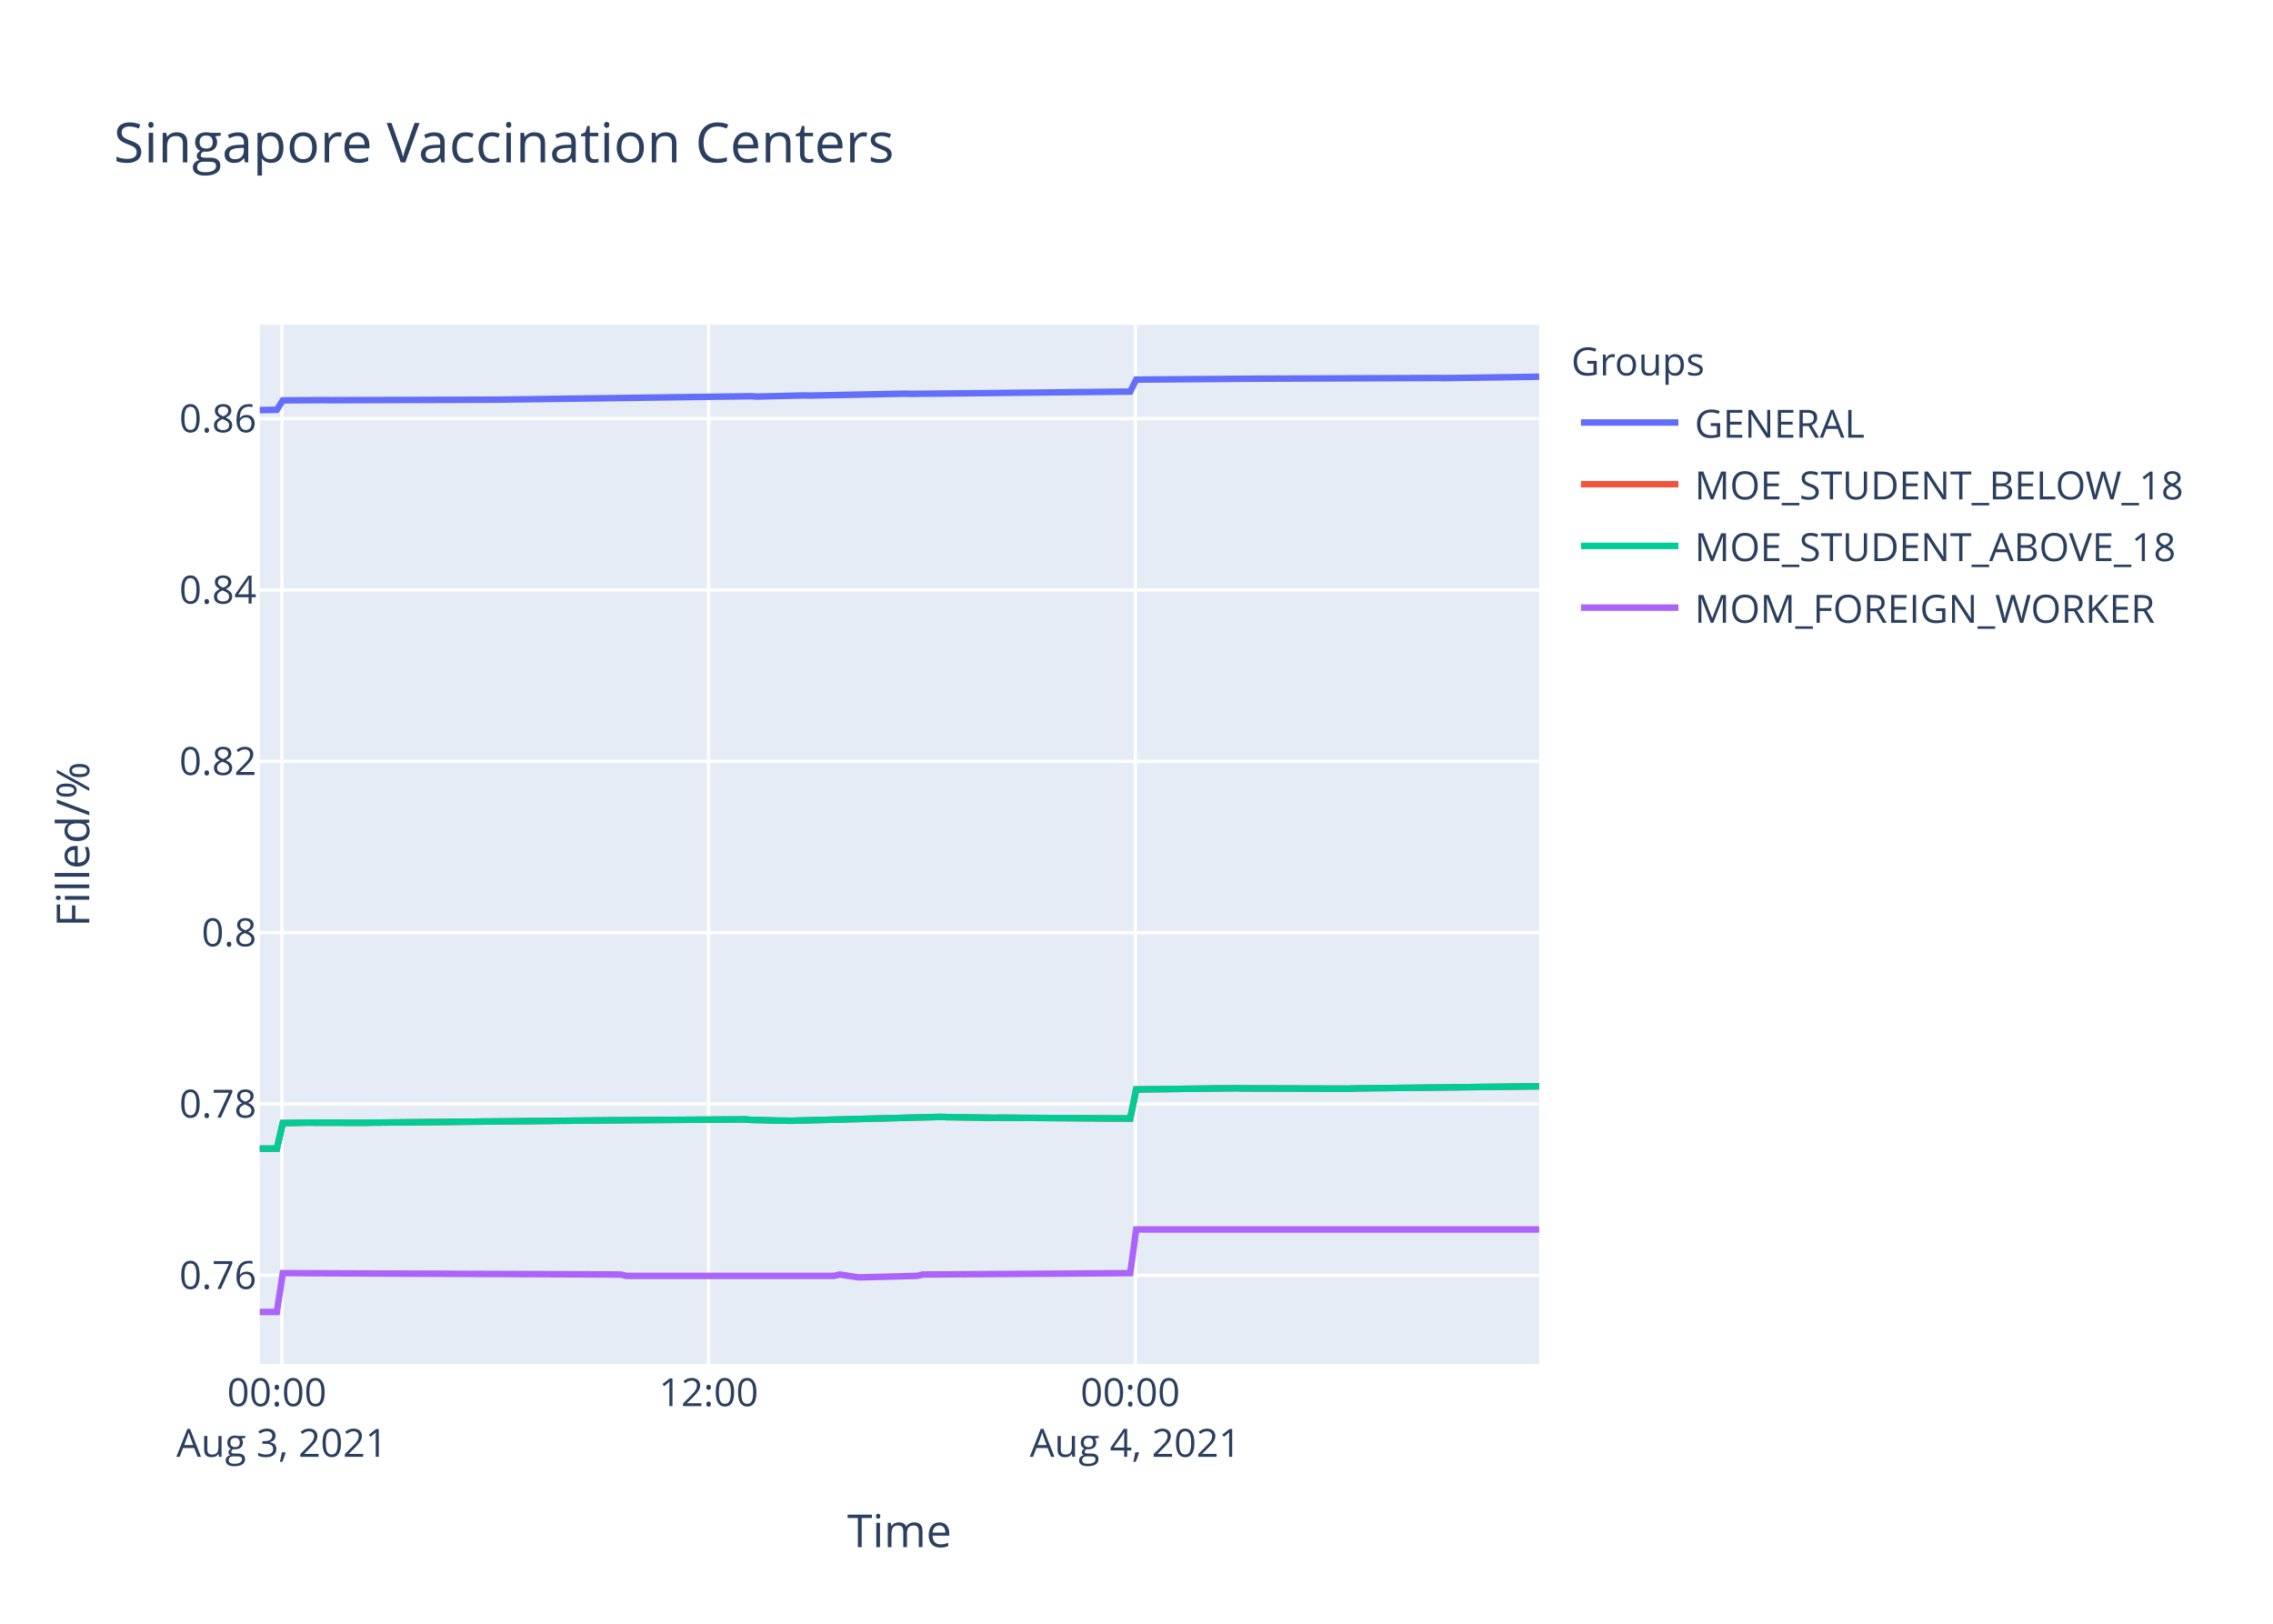
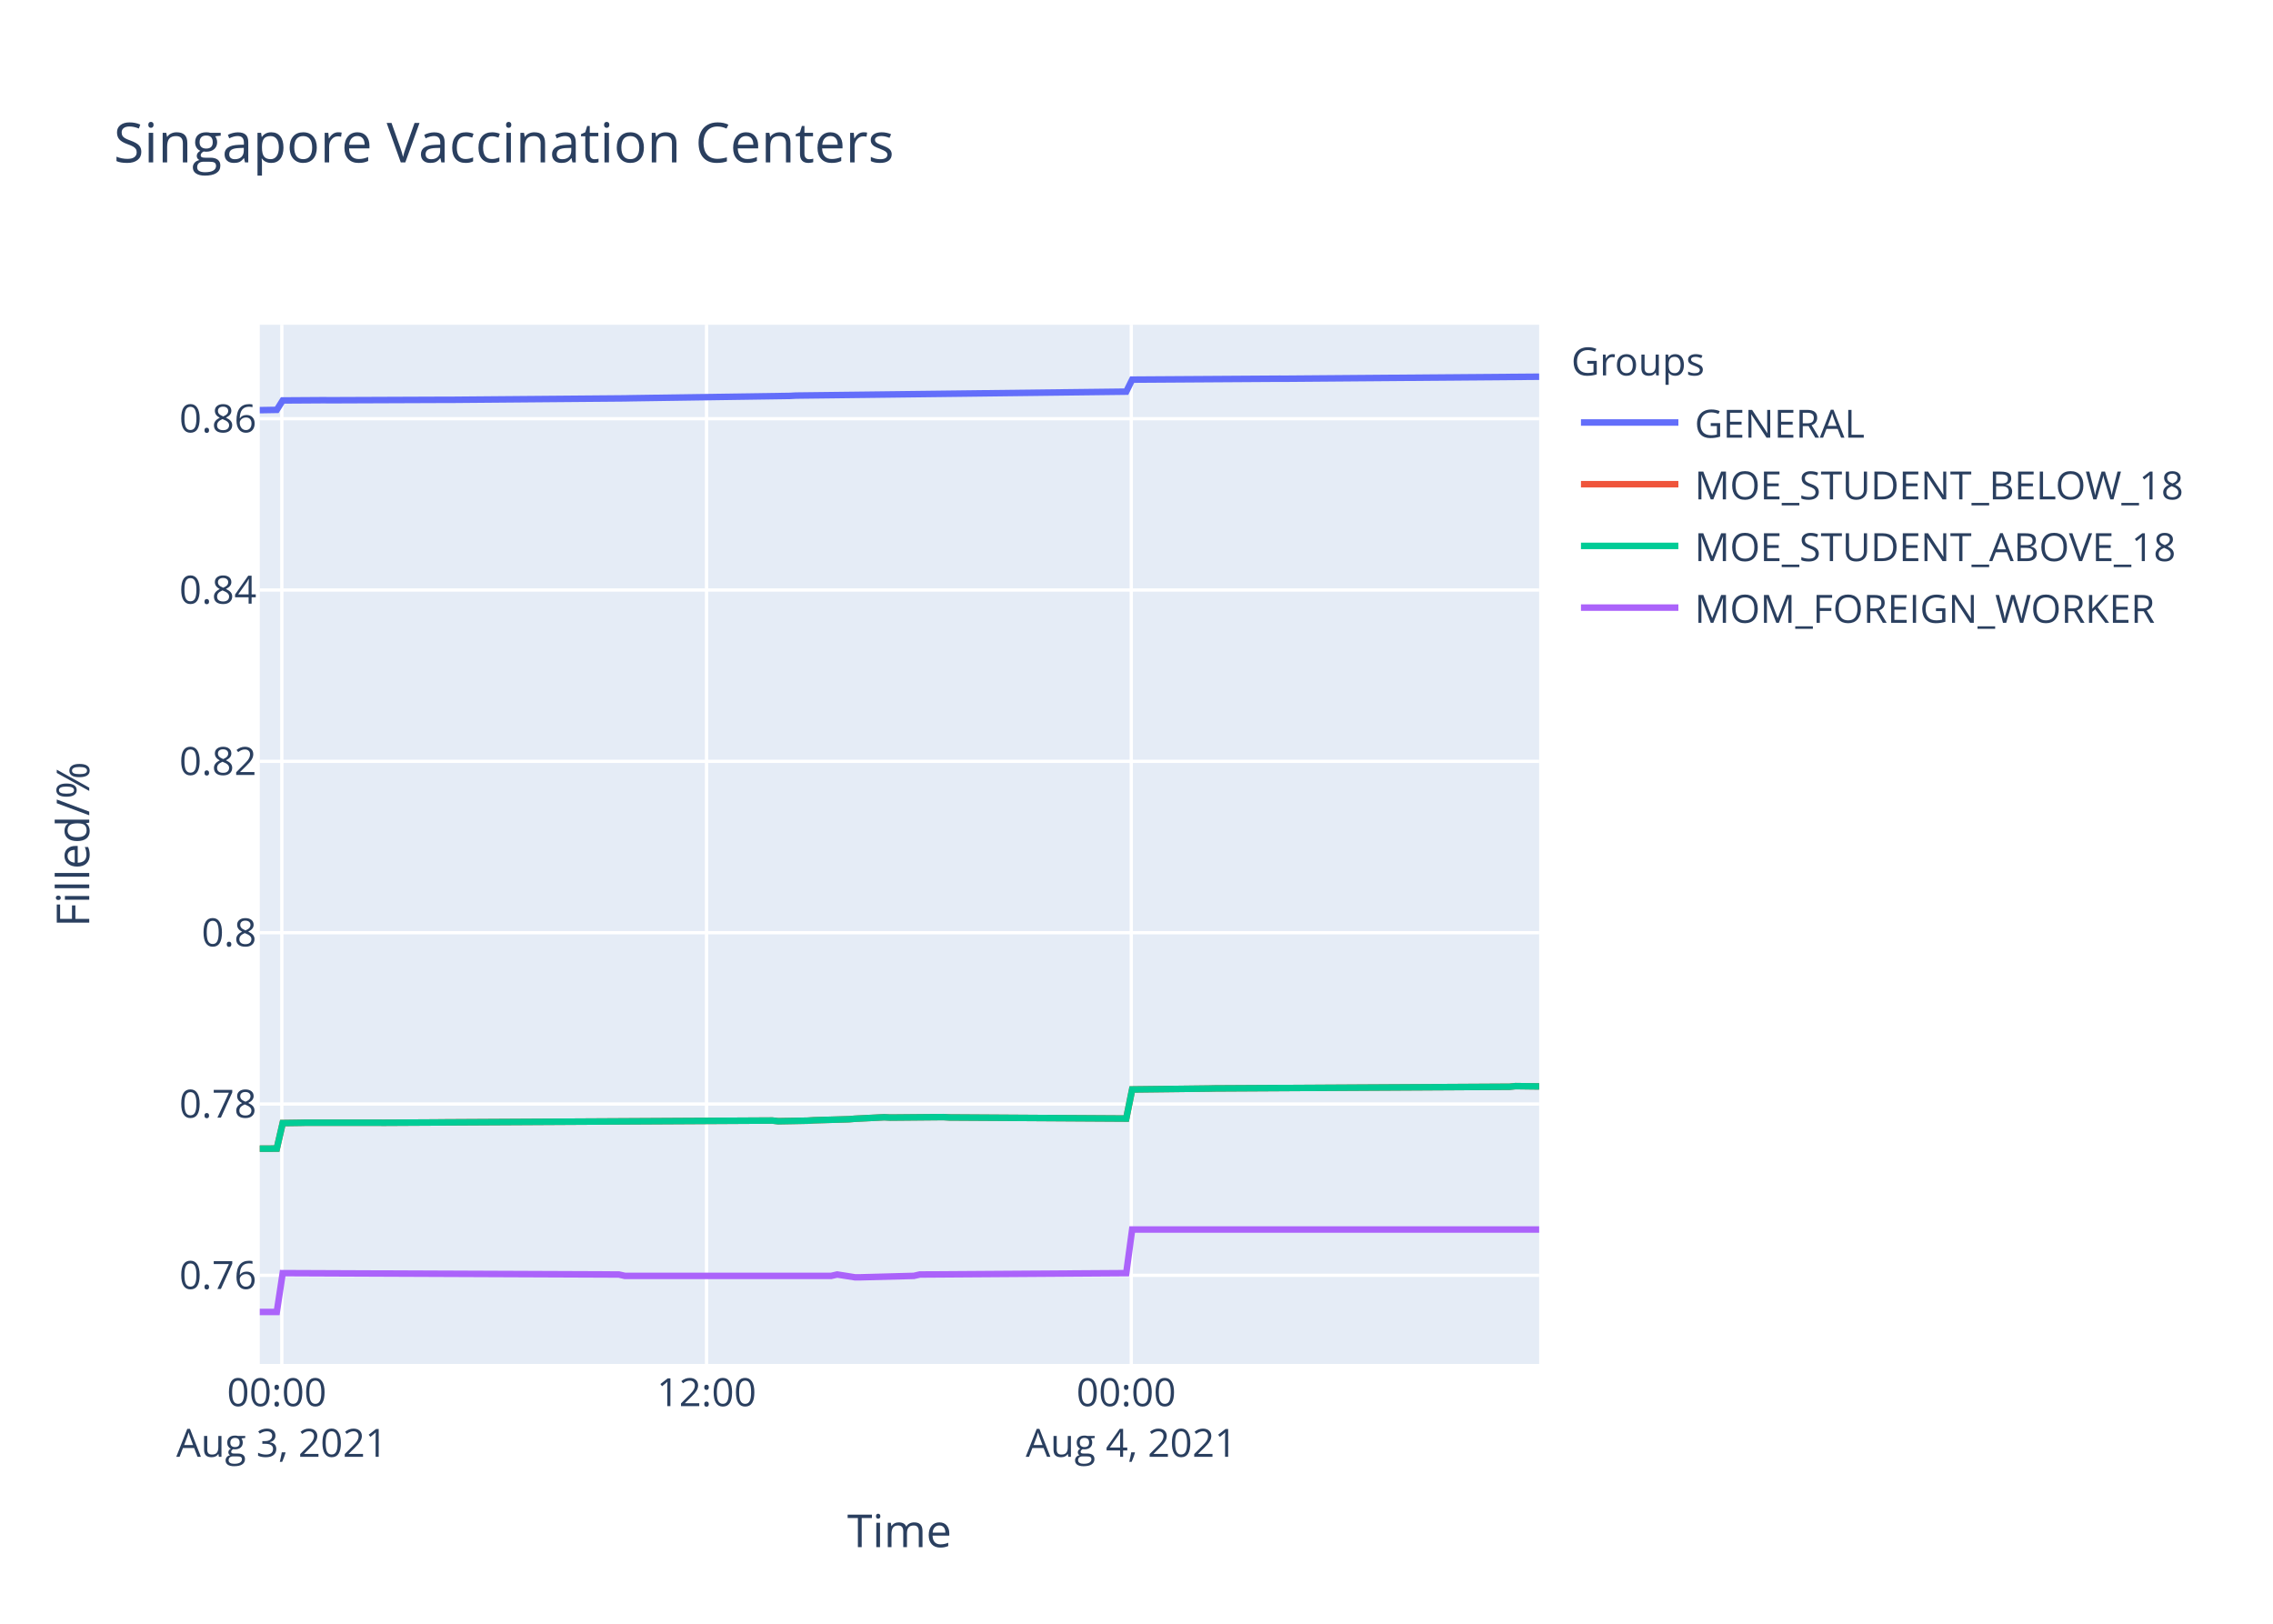
<svg xmlns="http://www.w3.org/2000/svg" class="main-svg" width="700" height="500" style="" viewBox="0 0 700 500">
  <rect x="0" y="0" width="700" height="500" style="fill: rgb(255, 255, 255); fill-opacity: 1;" />
-   <defs id="defs-abf7b7">
+   <defs id="defs-b73bee">
    <g class="clips">
-       <clipPath id="clipabf7b7xyplot" class="plotclip">
+       <clipPath id="clipb73beexyplot" class="plotclip">
        <rect width="394" height="320" />
      </clipPath>
-       <clipPath class="axesclip" id="clipabf7b7x">
+       <clipPath class="axesclip" id="clipb73beex">
        <rect x="80" y="0" width="394" height="500" />
      </clipPath>
-       <clipPath class="axesclip" id="clipabf7b7y">
+       <clipPath class="axesclip" id="clipb73beey">
        <rect x="0" y="100" width="700" height="320" />
      </clipPath>
-       <clipPath class="axesclip" id="clipabf7b7xy">
+       <clipPath class="axesclip" id="clipb73beexy">
        <rect x="80" y="100" width="394" height="320" />
      </clipPath>
    </g>
    <g class="gradients" />
  </defs>
  <g class="bglayer">
    <rect class="bg" x="80" y="100" width="394" height="320" style="fill: rgb(229, 236, 246); fill-opacity: 1; stroke-width: 0;" />
  </g>
  <g class="layer-below">
    <g class="imagelayer" />
    <g class="shapelayer" />
  </g>
  <g class="cartesianlayer">
    <g class="subplot xy">
      <g class="layer-subplot">
        <g class="shapelayer" />
        <g class="imagelayer" />
      </g>
      <g class="gridlayer">
        <g class="x">
-           <path class="xgrid crisp" transform="translate(86.82,0)" d="M0,100v320" style="stroke: rgb(255, 255, 255); stroke-opacity: 1; stroke-width: 1px;" />
-           <path class="xgrid crisp" transform="translate(218.23,0)" d="M0,100v320" style="stroke: rgb(255, 255, 255); stroke-opacity: 1; stroke-width: 1px;" />
-           <path class="xgrid crisp" transform="translate(349.64,0)" d="M0,100v320" style="stroke: rgb(255, 255, 255); stroke-opacity: 1; stroke-width: 1px;" />
+           <path class="xgrid crisp" transform="translate(86.79,0)" d="M0,100v320" style="stroke: rgb(255, 255, 255); stroke-opacity: 1; stroke-width: 1px;" />
+           <path class="xgrid crisp" transform="translate(217.59,0)" d="M0,100v320" style="stroke: rgb(255, 255, 255); stroke-opacity: 1; stroke-width: 1px;" />
+           <path class="xgrid crisp" transform="translate(348.39,0)" d="M0,100v320" style="stroke: rgb(255, 255, 255); stroke-opacity: 1; stroke-width: 1px;" />
        </g>
        <g class="y">
          <path class="ygrid crisp" transform="translate(0,392.71)" d="M80,0h394" style="stroke: rgb(255, 255, 255); stroke-opacity: 1; stroke-width: 1px;" />
-           <path class="ygrid crisp" transform="translate(0,339.95)" d="M80,0h394" style="stroke: rgb(255, 255, 255); stroke-opacity: 1; stroke-width: 1px;" />
-           <path class="ygrid crisp" transform="translate(0,287.19)" d="M80,0h394" style="stroke: rgb(255, 255, 255); stroke-opacity: 1; stroke-width: 1px;" />
-           <path class="ygrid crisp" transform="translate(0,234.43)" d="M80,0h394" style="stroke: rgb(255, 255, 255); stroke-opacity: 1; stroke-width: 1px;" />
-           <path class="ygrid crisp" transform="translate(0,181.67)" d="M80,0h394" style="stroke: rgb(255, 255, 255); stroke-opacity: 1; stroke-width: 1px;" />
-           <path class="ygrid crisp" transform="translate(0,128.91)" d="M80,0h394" style="stroke: rgb(255, 255, 255); stroke-opacity: 1; stroke-width: 1px;" />
+           <path class="ygrid crisp" transform="translate(0,339.96)" d="M80,0h394" style="stroke: rgb(255, 255, 255); stroke-opacity: 1; stroke-width: 1px;" />
+           <path class="ygrid crisp" transform="translate(0,287.2)" d="M80,0h394" style="stroke: rgb(255, 255, 255); stroke-opacity: 1; stroke-width: 1px;" />
+           <path class="ygrid crisp" transform="translate(0,234.44)" d="M80,0h394" style="stroke: rgb(255, 255, 255); stroke-opacity: 1; stroke-width: 1px;" />
+           <path class="ygrid crisp" transform="translate(0,181.68)" d="M80,0h394" style="stroke: rgb(255, 255, 255); stroke-opacity: 1; stroke-width: 1px;" />
+           <path class="ygrid crisp" transform="translate(0,128.93)" d="M80,0h394" style="stroke: rgb(255, 255, 255); stroke-opacity: 1; stroke-width: 1px;" />
        </g>
      </g>
      <g class="zerolinelayer" />
      <path class="xlines-below" />
      <path class="ylines-below" />
      <g class="overlines-below" />
      <g class="xaxislayer-below" />
      <g class="yaxislayer-below" />
      <g class="overaxes-below" />
-       <g class="plot" transform="translate(80,100)" clip-path="url('#clipabf7b7xyplot')">
+       <g class="plot" transform="translate(80,100)" clip-path="url('#clipb73beexyplot')">
        <g class="scatterlayer mlayer">
-           <g class="trace scatter tracefe71d2" style="stroke-miterlimit: 2; opacity: 1;">
-             <g class="fills" />
-             <g class="errorbars" />
-             <g class="lines">
-               <path class="js-line" d="M0,26.28L5.26,26.19L7.09,23.29L19.86,23.21L21.68,23.24L72.8,23.06L74.62,23.05L151.27,22.01L153.09,22.12L167.7,21.76L169.52,21.81L198.72,21.22L200.54,21.28L268.07,20.58L269.9,16.89L306.41,16.61L308.23,16.61L362.98,16.39L364.8,16.43L394,16" style="vector-effect: non-scaling-stroke; fill: none; stroke: rgb(99, 110, 250); stroke-opacity: 1; stroke-width: 2px; opacity: 1;" />
-             </g>
-             <g class="points" />
-             <g class="text" />
-           </g>
-           <g class="trace scatter trace90ba6a" style="stroke-miterlimit: 2; opacity: 1;">
-             <g class="fills" />
-             <g class="errorbars" />
-             <g class="lines">
-               <path class="js-line" d="M0,253.71L5.26,253.69L7.09,245.83L12.57,245.74L14.39,245.7L32.63,245.74L34.46,245.7L107.47,244.98L109.29,244.96L149.44,244.69L151.27,244.84L156.74,244.98L158.57,245.05L164.04,245.11L165.87,245.05L209.67,243.93L211.49,243.99L226.1,244.22L227.92,244.18L268.07,244.43L269.9,235.47L300.93,235.09L302.75,235.15L335.6,235.24L337.43,235.15L394,234.51" style="vector-effect: non-scaling-stroke; fill: none; stroke: rgb(239, 85, 59); stroke-opacity: 1; stroke-width: 2px; opacity: 1;" />
-             </g>
-             <g class="points" />
-             <g class="text" />
-           </g>
-           <g class="trace scatter tracebb550a" style="stroke-miterlimit: 2; opacity: 1;">
-             <g class="fills" />
-             <g class="errorbars" />
-             <g class="lines">
-               <path class="js-line" d="M0,253.71L5.26,253.69L7.09,245.83L12.57,245.74L14.39,245.7L32.63,245.74L34.46,245.7L107.47,244.98L109.29,244.96L149.44,244.69L151.27,244.84L156.74,244.98L158.57,245.05L164.04,245.11L165.87,245.05L209.67,243.93L211.49,243.99L226.1,244.22L227.92,244.18L268.07,244.43L269.9,235.47L300.93,235.09L302.75,235.15L335.6,235.24L337.43,235.15L394,234.51" style="vector-effect: non-scaling-stroke; fill: none; stroke: rgb(0, 204, 150); stroke-opacity: 1; stroke-width: 2px; opacity: 1;" />
-             </g>
-             <g class="points" />
-             <g class="text" />
-           </g>
-           <g class="trace scatter trace552f7d" style="stroke-miterlimit: 2; opacity: 1;">
-             <g class="fills" />
-             <g class="errorbars" />
-             <g class="lines">
-               <path class="js-line" d="M0,304L5.26,304L7.09,292.04L111.11,292.46L112.94,292.88L176.82,292.88L178.65,292.46L184.12,293.31L185.94,293.31L202.37,292.88L204.19,292.46L268.07,292.04L269.9,278.59L394,278.59" style="vector-effect: non-scaling-stroke; fill: none; stroke: rgb(171, 99, 250); stroke-opacity: 1; stroke-width: 2px; opacity: 1;" />
+           <g class="trace scatter trace4818b1" style="stroke-miterlimit: 2; opacity: 1;">
+             <g class="fills" />
+             <g class="errorbars" />
+             <g class="lines">
+               <path class="js-line" d="M0,26.3L5.24,26.21L7.06,23.31L19.77,23.23L21.58,23.25L57.92,23.11L59.73,23.11L112.42,22.67L114.24,22.63L163.29,21.91L165.11,21.81L266.84,20.6L268.66,16.9L314.08,16.61L315.89,16.62L394,16" style="vector-effect: non-scaling-stroke; fill: none; stroke: rgb(99, 110, 250); stroke-opacity: 1; stroke-width: 2px; opacity: 1;" />
+             </g>
+             <g class="points" />
+             <g class="text" />
+           </g>
+           <g class="trace scatter trace469afe" style="stroke-miterlimit: 2; opacity: 1;">
+             <g class="fills" />
+             <g class="errorbars" />
+             <g class="lines">
+               <path class="js-line" d="M0,253.71L5.24,253.69L7.06,245.83L12.51,245.75L14.32,245.71L36.12,245.71L37.94,245.73L54.29,245.64L56.11,245.62L157.84,245.05L159.66,245.26L168.74,245.09L170.55,244.97L181.46,244.65L183.27,244.5L192.36,244.04L194.17,244.14L210.52,243.99L212.34,244.1L266.84,244.44L268.66,235.48L292.27,235.2L294.09,235.16L384.91,234.64L386.73,234.45L392.18,234.52L394,234.54" style="vector-effect: non-scaling-stroke; fill: none; stroke: rgb(239, 85, 59); stroke-opacity: 1; stroke-width: 2px; opacity: 1;" />
+             </g>
+             <g class="points" />
+             <g class="text" />
+           </g>
+           <g class="trace scatter trace742f1b" style="stroke-miterlimit: 2; opacity: 1;">
+             <g class="fills" />
+             <g class="errorbars" />
+             <g class="lines">
+               <path class="js-line" d="M0,253.71L5.24,253.69L7.06,245.83L12.51,245.75L14.32,245.71L36.12,245.71L37.94,245.73L54.29,245.64L56.11,245.62L157.84,245.05L159.66,245.26L168.74,245.09L170.55,244.97L181.46,244.65L183.27,244.5L192.36,244.04L194.17,244.14L210.52,243.99L212.34,244.1L266.84,244.44L268.66,235.48L292.27,235.2L294.09,235.16L384.91,234.64L386.73,234.45L392.18,234.52L394,234.54" style="vector-effect: non-scaling-stroke; fill: none; stroke: rgb(0, 204, 150); stroke-opacity: 1; stroke-width: 2px; opacity: 1;" />
+             </g>
+             <g class="points" />
+             <g class="text" />
+           </g>
+           <g class="trace scatter trace130485" style="stroke-miterlimit: 2; opacity: 1;">
+             <g class="fills" />
+             <g class="errorbars" />
+             <g class="lines">
+               <path class="js-line" d="M0,304L5.24,304L7.06,292.04L110.6,292.46L112.42,292.88L176,292.88L177.82,292.46L183.27,293.31L185.09,293.31L201.44,292.88L203.25,292.46L266.84,292.04L268.66,278.6L394,278.6" style="vector-effect: non-scaling-stroke; fill: none; stroke: rgb(171, 99, 250); stroke-opacity: 1; stroke-width: 2px; opacity: 1;" />
            </g>
            <g class="points" />
            <g class="text" />
          </g>
        </g>
      </g>
      <g class="overplot" />
      <path class="xlines-above crisp" d="M0,0" style="fill: none;" />
      <path class="ylines-above crisp" d="M0,0" style="fill: none;" />
      <g class="overlines-above" />
      <g class="xaxislayer-above">
        <g class="xtick">
-           <text text-anchor="middle" x="0" y="433" transform="translate(86.82,0)" style="font-family: 'Open Sans', verdana, arial, sans-serif; font-size: 12px; fill: rgb(42, 63, 95); fill-opacity: 1; white-space: pre;">
+           <text text-anchor="middle" x="0" y="433" transform="translate(86.79,0)" style="font-family: 'Open Sans', verdana, arial, sans-serif; font-size: 12px; fill: rgb(42, 63, 95); fill-opacity: 1; white-space: pre;">
            <tspan class="line" dy="0em" x="0" y="433">00:00</tspan>
            <tspan class="line" dy="1.3em" x="0" y="433">Aug 3, 2021</tspan>
          </text>
        </g>
        <g class="xtick">
-           <text text-anchor="middle" x="0" y="433" transform="translate(218.23,0)" style="font-family: 'Open Sans', verdana, arial, sans-serif; font-size: 12px; fill: rgb(42, 63, 95); fill-opacity: 1; white-space: pre;">12:00</text>
+           <text text-anchor="middle" x="0" y="433" transform="translate(217.59,0)" style="font-family: 'Open Sans', verdana, arial, sans-serif; font-size: 12px; fill: rgb(42, 63, 95); fill-opacity: 1; white-space: pre;">12:00</text>
        </g>
        <g class="xtick">
-           <text text-anchor="middle" x="0" y="433" transform="translate(349.64,0)" style="font-family: 'Open Sans', verdana, arial, sans-serif; font-size: 12px; fill: rgb(42, 63, 95); fill-opacity: 1; white-space: pre;">
+           <text text-anchor="middle" x="0" y="433" transform="translate(348.39,0)" style="font-family: 'Open Sans', verdana, arial, sans-serif; font-size: 12px; fill: rgb(42, 63, 95); fill-opacity: 1; white-space: pre;">
            <tspan class="line" dy="0em" x="0" y="433">00:00</tspan>
            <tspan class="line" dy="1.3em" x="0" y="433">Aug 4, 2021</tspan>
          </text>
        </g>
      </g>
      <g class="yaxislayer-above">
        <g class="ytick">
          <text text-anchor="end" x="79" y="4.2" transform="translate(0,392.71)" style="font-family: 'Open Sans', verdana, arial, sans-serif; font-size: 12px; fill: rgb(42, 63, 95); fill-opacity: 1; white-space: pre;">0.76</text>
        </g>
        <g class="ytick">
-           <text text-anchor="end" x="79" y="4.2" transform="translate(0,339.95)" style="font-family: 'Open Sans', verdana, arial, sans-serif; font-size: 12px; fill: rgb(42, 63, 95); fill-opacity: 1; white-space: pre;">0.78</text>
-         </g>
-         <g class="ytick">
-           <text text-anchor="end" x="79" y="4.2" transform="translate(0,287.19)" style="font-family: 'Open Sans', verdana, arial, sans-serif; font-size: 12px; fill: rgb(42, 63, 95); fill-opacity: 1; white-space: pre;">0.8</text>
-         </g>
-         <g class="ytick">
-           <text text-anchor="end" x="79" y="4.2" transform="translate(0,234.43)" style="font-family: 'Open Sans', verdana, arial, sans-serif; font-size: 12px; fill: rgb(42, 63, 95); fill-opacity: 1; white-space: pre;">0.82</text>
-         </g>
-         <g class="ytick">
-           <text text-anchor="end" x="79" y="4.2" transform="translate(0,181.67)" style="font-family: 'Open Sans', verdana, arial, sans-serif; font-size: 12px; fill: rgb(42, 63, 95); fill-opacity: 1; white-space: pre;">0.84</text>
-         </g>
-         <g class="ytick">
-           <text text-anchor="end" x="79" y="4.2" transform="translate(0,128.91)" style="font-family: 'Open Sans', verdana, arial, sans-serif; font-size: 12px; fill: rgb(42, 63, 95); fill-opacity: 1; white-space: pre;">0.86</text>
+           <text text-anchor="end" x="79" y="4.2" transform="translate(0,339.96)" style="font-family: 'Open Sans', verdana, arial, sans-serif; font-size: 12px; fill: rgb(42, 63, 95); fill-opacity: 1; white-space: pre;">0.78</text>
+         </g>
+         <g class="ytick">
+           <text text-anchor="end" x="79" y="4.2" transform="translate(0,287.2)" style="font-family: 'Open Sans', verdana, arial, sans-serif; font-size: 12px; fill: rgb(42, 63, 95); fill-opacity: 1; white-space: pre;">0.8</text>
+         </g>
+         <g class="ytick">
+           <text text-anchor="end" x="79" y="4.2" transform="translate(0,234.44)" style="font-family: 'Open Sans', verdana, arial, sans-serif; font-size: 12px; fill: rgb(42, 63, 95); fill-opacity: 1; white-space: pre;">0.82</text>
+         </g>
+         <g class="ytick">
+           <text text-anchor="end" x="79" y="4.2" transform="translate(0,181.68)" style="font-family: 'Open Sans', verdana, arial, sans-serif; font-size: 12px; fill: rgb(42, 63, 95); fill-opacity: 1; white-space: pre;">0.84</text>
+         </g>
+         <g class="ytick">
+           <text text-anchor="end" x="79" y="4.2" transform="translate(0,128.93)" style="font-family: 'Open Sans', verdana, arial, sans-serif; font-size: 12px; fill: rgb(42, 63, 95); fill-opacity: 1; white-space: pre;">0.86</text>
        </g>
      </g>
      <g class="overaxes-above" />
    </g>
  </g>
  <g class="polarlayer" />
  <g class="ternarylayer" />
  <g class="geolayer" />
  <g class="funnelarealayer" />
  <g class="pielayer" />
  <g class="treemaplayer" />
  <g class="sunburstlayer" />
  <g class="glimages" />
-   <defs id="topdefs-abf7b7">
+   <defs id="topdefs-b73bee">
    <g class="clips" />
-     <clipPath id="legendabf7b7">
+     <clipPath id="legendb73bee">
      <rect width="206" height="102" x="0" y="0" />
    </clipPath>
  </defs>
  <g class="layer-above">
    <g class="imagelayer" />
    <g class="shapelayer" />
  </g>
  <g class="infolayer">
    <g class="legend" pointer-events="all" transform="translate(481.88,100)">
      <rect class="bg" shape-rendering="crispEdges" width="206" height="102" x="0" y="0" style="stroke: rgb(68, 68, 68); stroke-opacity: 1; fill: rgb(255, 255, 255); fill-opacity: 1; stroke-width: 0px;" />
-       <g class="scrollbox" transform="" clip-path="url('#legendabf7b7')">
+       <g class="scrollbox" transform="" clip-path="url('#legendb73bee')">
        <text class="legendtitletext" text-anchor="start" x="2" y="15.6" style="font-family: 'Open Sans', verdana, arial, sans-serif; font-size: 12px; fill: rgb(42, 63, 95); fill-opacity: 1; white-space: pre;">Groups</text>
        <g class="groups" transform="">
          <g class="traces" transform="translate(0,30.1)" style="opacity: 1;">
            <text class="legendtext" text-anchor="start" x="40" y="4.68" style="font-family: 'Open Sans', verdana, arial, sans-serif; font-size: 12px; fill: rgb(42, 63, 95); fill-opacity: 1; white-space: pre;">GENERAL</text>
            <g class="layers" style="opacity: 1;">
              <g class="legendfill" />
              <g class="legendlines">
                <path class="js-line" d="M5,0h30" style="fill: none; stroke: rgb(99, 110, 250); stroke-opacity: 1; stroke-width: 2px;" />
              </g>
              <g class="legendsymbols">
                <g class="legendpoints" />
              </g>
            </g>
            <rect class="legendtoggle" x="0" y="-9.5" width="200.906" height="19" style="fill: rgb(0, 0, 0); fill-opacity: 0;" />
          </g>
        </g>
        <g class="groups" transform="">
          <g class="traces" transform="translate(0,49.1)" style="opacity: 1;">
            <text class="legendtext" text-anchor="start" x="40" y="4.68" style="font-family: 'Open Sans', verdana, arial, sans-serif; font-size: 12px; fill: rgb(42, 63, 95); fill-opacity: 1; white-space: pre;">MOE_STUDENT_BELOW_18</text>
            <g class="layers" style="opacity: 1;">
              <g class="legendfill" />
              <g class="legendlines">
                <path class="js-line" d="M5,0h30" style="fill: none; stroke: rgb(239, 85, 59); stroke-opacity: 1; stroke-width: 2px;" />
              </g>
              <g class="legendsymbols">
                <g class="legendpoints" />
              </g>
            </g>
            <rect class="legendtoggle" x="0" y="-9.5" width="200.906" height="19" style="fill: rgb(0, 0, 0); fill-opacity: 0;" />
          </g>
        </g>
        <g class="groups" transform="">
          <g class="traces" transform="translate(0,68.1)" style="opacity: 1;">
            <text class="legendtext" text-anchor="start" x="40" y="4.68" style="font-family: 'Open Sans', verdana, arial, sans-serif; font-size: 12px; fill: rgb(42, 63, 95); fill-opacity: 1; white-space: pre;">MOE_STUDENT_ABOVE_18</text>
            <g class="layers" style="opacity: 1;">
              <g class="legendfill" />
              <g class="legendlines">
                <path class="js-line" d="M5,0h30" style="fill: none; stroke: rgb(0, 204, 150); stroke-opacity: 1; stroke-width: 2px;" />
              </g>
              <g class="legendsymbols">
                <g class="legendpoints" />
              </g>
            </g>
            <rect class="legendtoggle" x="0" y="-9.5" width="200.906" height="19" style="fill: rgb(0, 0, 0); fill-opacity: 0;" />
          </g>
        </g>
        <g class="groups" transform="">
          <g class="traces" transform="translate(0,87.1)" style="opacity: 1;">
            <text class="legendtext" text-anchor="start" x="40" y="4.68" style="font-family: 'Open Sans', verdana, arial, sans-serif; font-size: 12px; fill: rgb(42, 63, 95); fill-opacity: 1; white-space: pre;">MOM_FOREIGN_WORKER</text>
            <g class="layers" style="opacity: 1;">
              <g class="legendfill" />
              <g class="legendlines">
                <path class="js-line" d="M5,0h30" style="fill: none; stroke: rgb(171, 99, 250); stroke-opacity: 1; stroke-width: 2px;" />
              </g>
              <g class="legendsymbols">
                <g class="legendpoints" />
              </g>
            </g>
            <rect class="legendtoggle" x="0" y="-9.5" width="200.906" height="19" style="fill: rgb(0, 0, 0); fill-opacity: 0;" />
          </g>
        </g>
      </g>
      <rect class="scrollbar" rx="20" ry="3" width="0" height="0" x="0" y="0" style="fill: rgb(128, 139, 164); fill-opacity: 1;" />
    </g>
    <g class="g-gtitle">
      <text class="gtitle" x="35" y="50" text-anchor="start" dy="0em" style="font-family: 'Open Sans', verdana, arial, sans-serif; font-size: 17px; fill: rgb(42, 63, 95); opacity: 1; font-weight: normal; white-space: pre;">Singapore Vaccination Centers</text>
    </g>
    <g class="g-xtitle">
      <text class="xtitle" x="277" y="476.409" text-anchor="middle" style="font-family: 'Open Sans', verdana, arial, sans-serif; font-size: 14px; fill: rgb(42, 63, 95); opacity: 1; font-weight: normal; white-space: pre;">Time</text>
    </g>
    <g class="g-ytitle">
      <text class="ytitle" transform="rotate(-90,27.48125,260)" x="27.481" y="260" text-anchor="middle" style="font-family: 'Open Sans', verdana, arial, sans-serif; font-size: 14px; fill: rgb(42, 63, 95); opacity: 1; font-weight: normal; white-space: pre;">Filled/%</text>
    </g>
  </g>
</svg>
